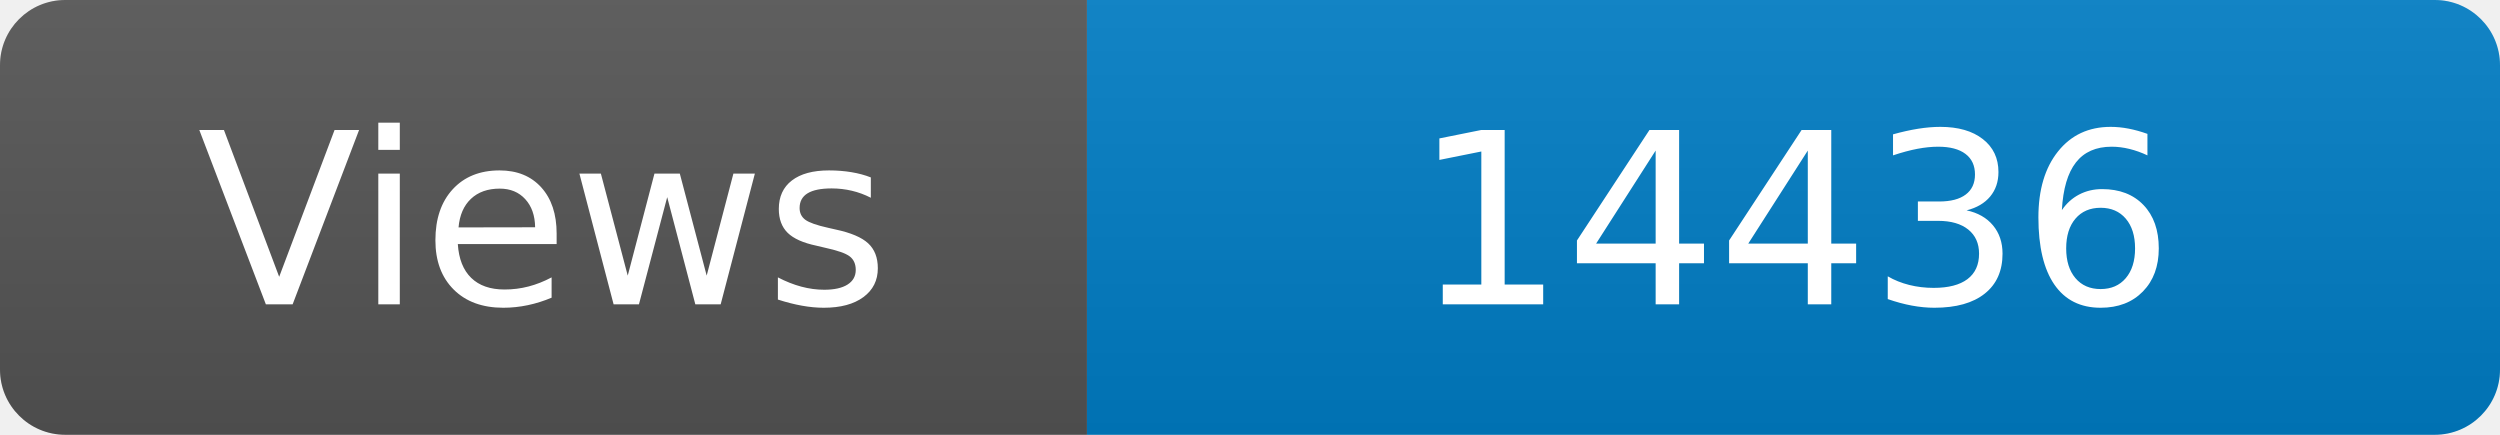
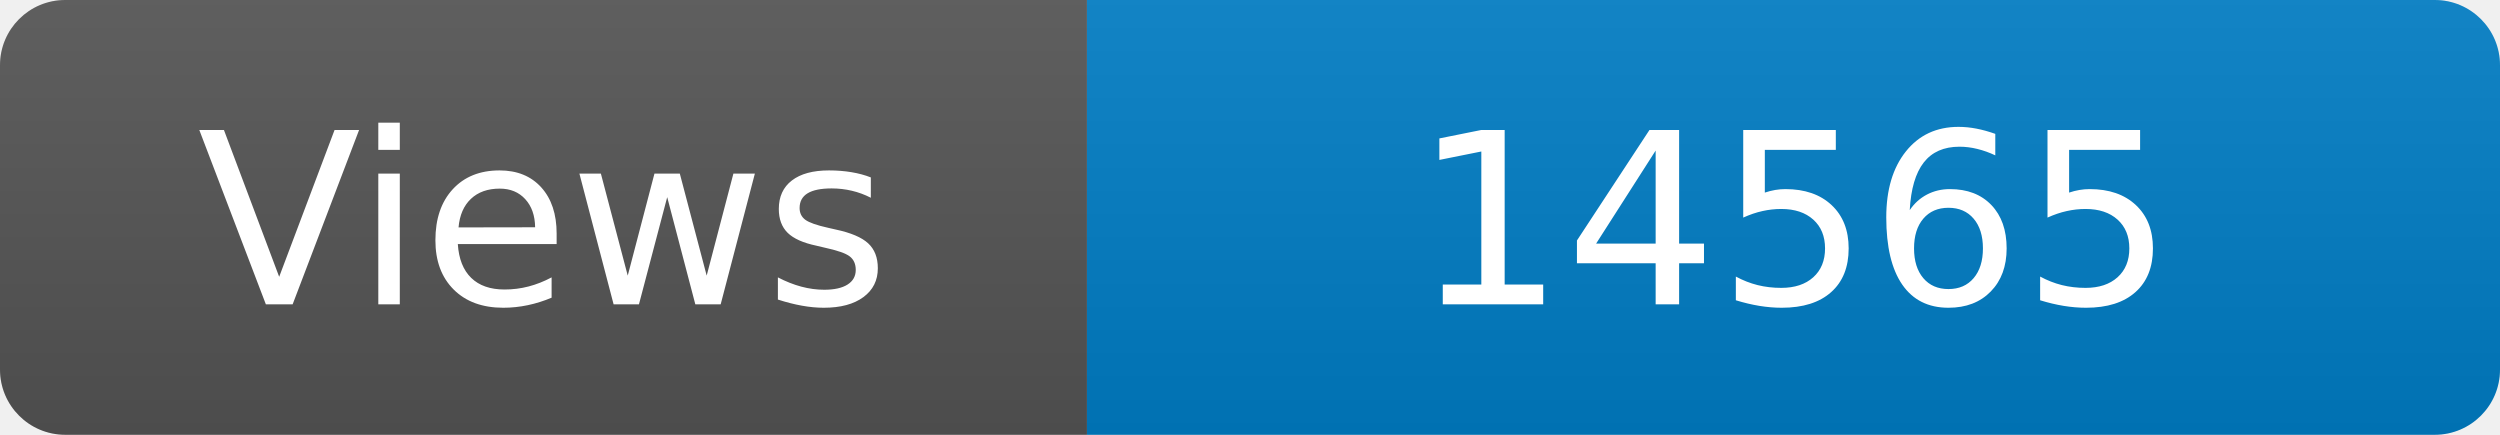
<svg xmlns="http://www.w3.org/2000/svg" width="115" height="20" role="img" aria-label="Maintained?: yes">
  <linearGradient id="s" x2="0" y2="100%">
    <stop offset="0" stop-color="#bbb" stop-opacity=".1" />
    <stop offset="1" stop-opacity=".1" />
  </linearGradient>
  <clipPath id="r">
    <rect width="115" height="20" rx="3" fill="#fff" />
  </clipPath>
  <g clip-path="url(#r)">
    <rect width="50" height="20" fill="#555" />
    <rect x="50" width="160" height="20" fill="#007ec6" />
    <rect width="115" height="20" fill="url(#s)" />
  </g>
  <g fill="#fff" text-anchor="middle" font-family="Verdana,Geneva,DejaVu Sans,sans-serif" font-size="110">
    <text x="250" y="140" transform="scale(.1)" fill="#fff">Views</text>
-     <text x="825" y="140" transform="scale(.1)" fill="#fff">14436</text>
+     <text x="825" y="140" transform="scale(.1)" fill="#fff">14565</text>
  </g>
</svg>
